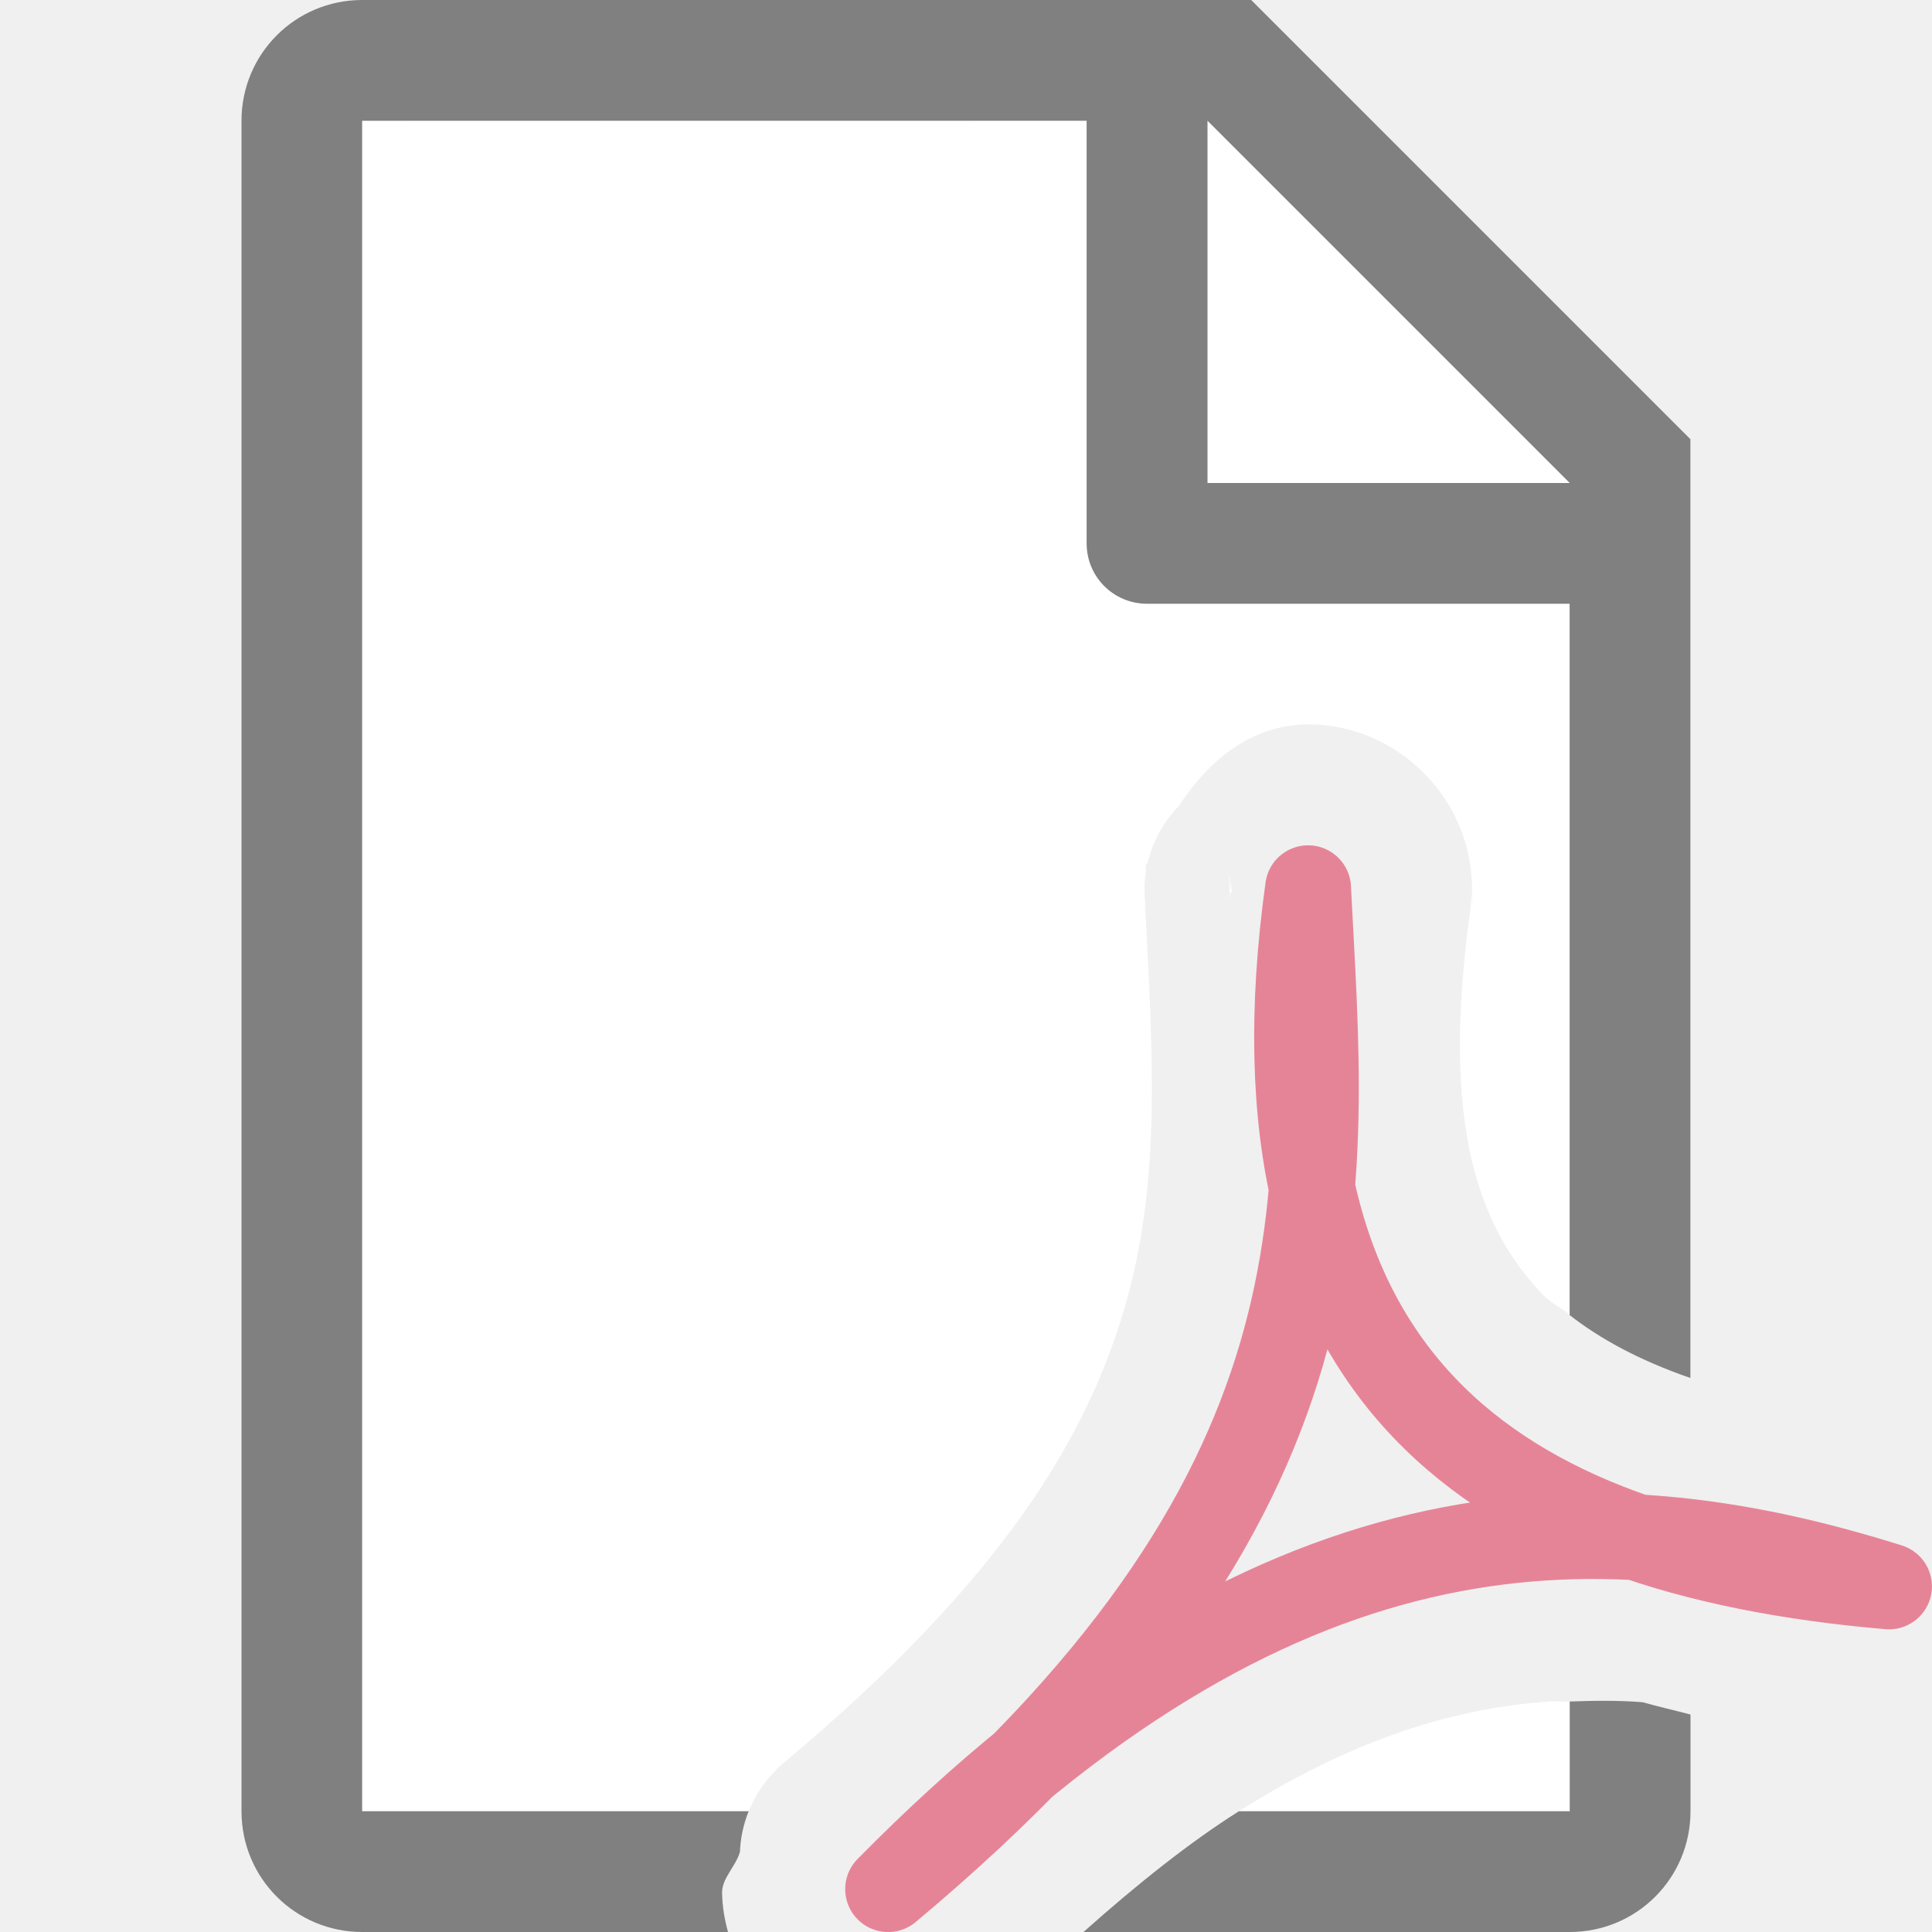
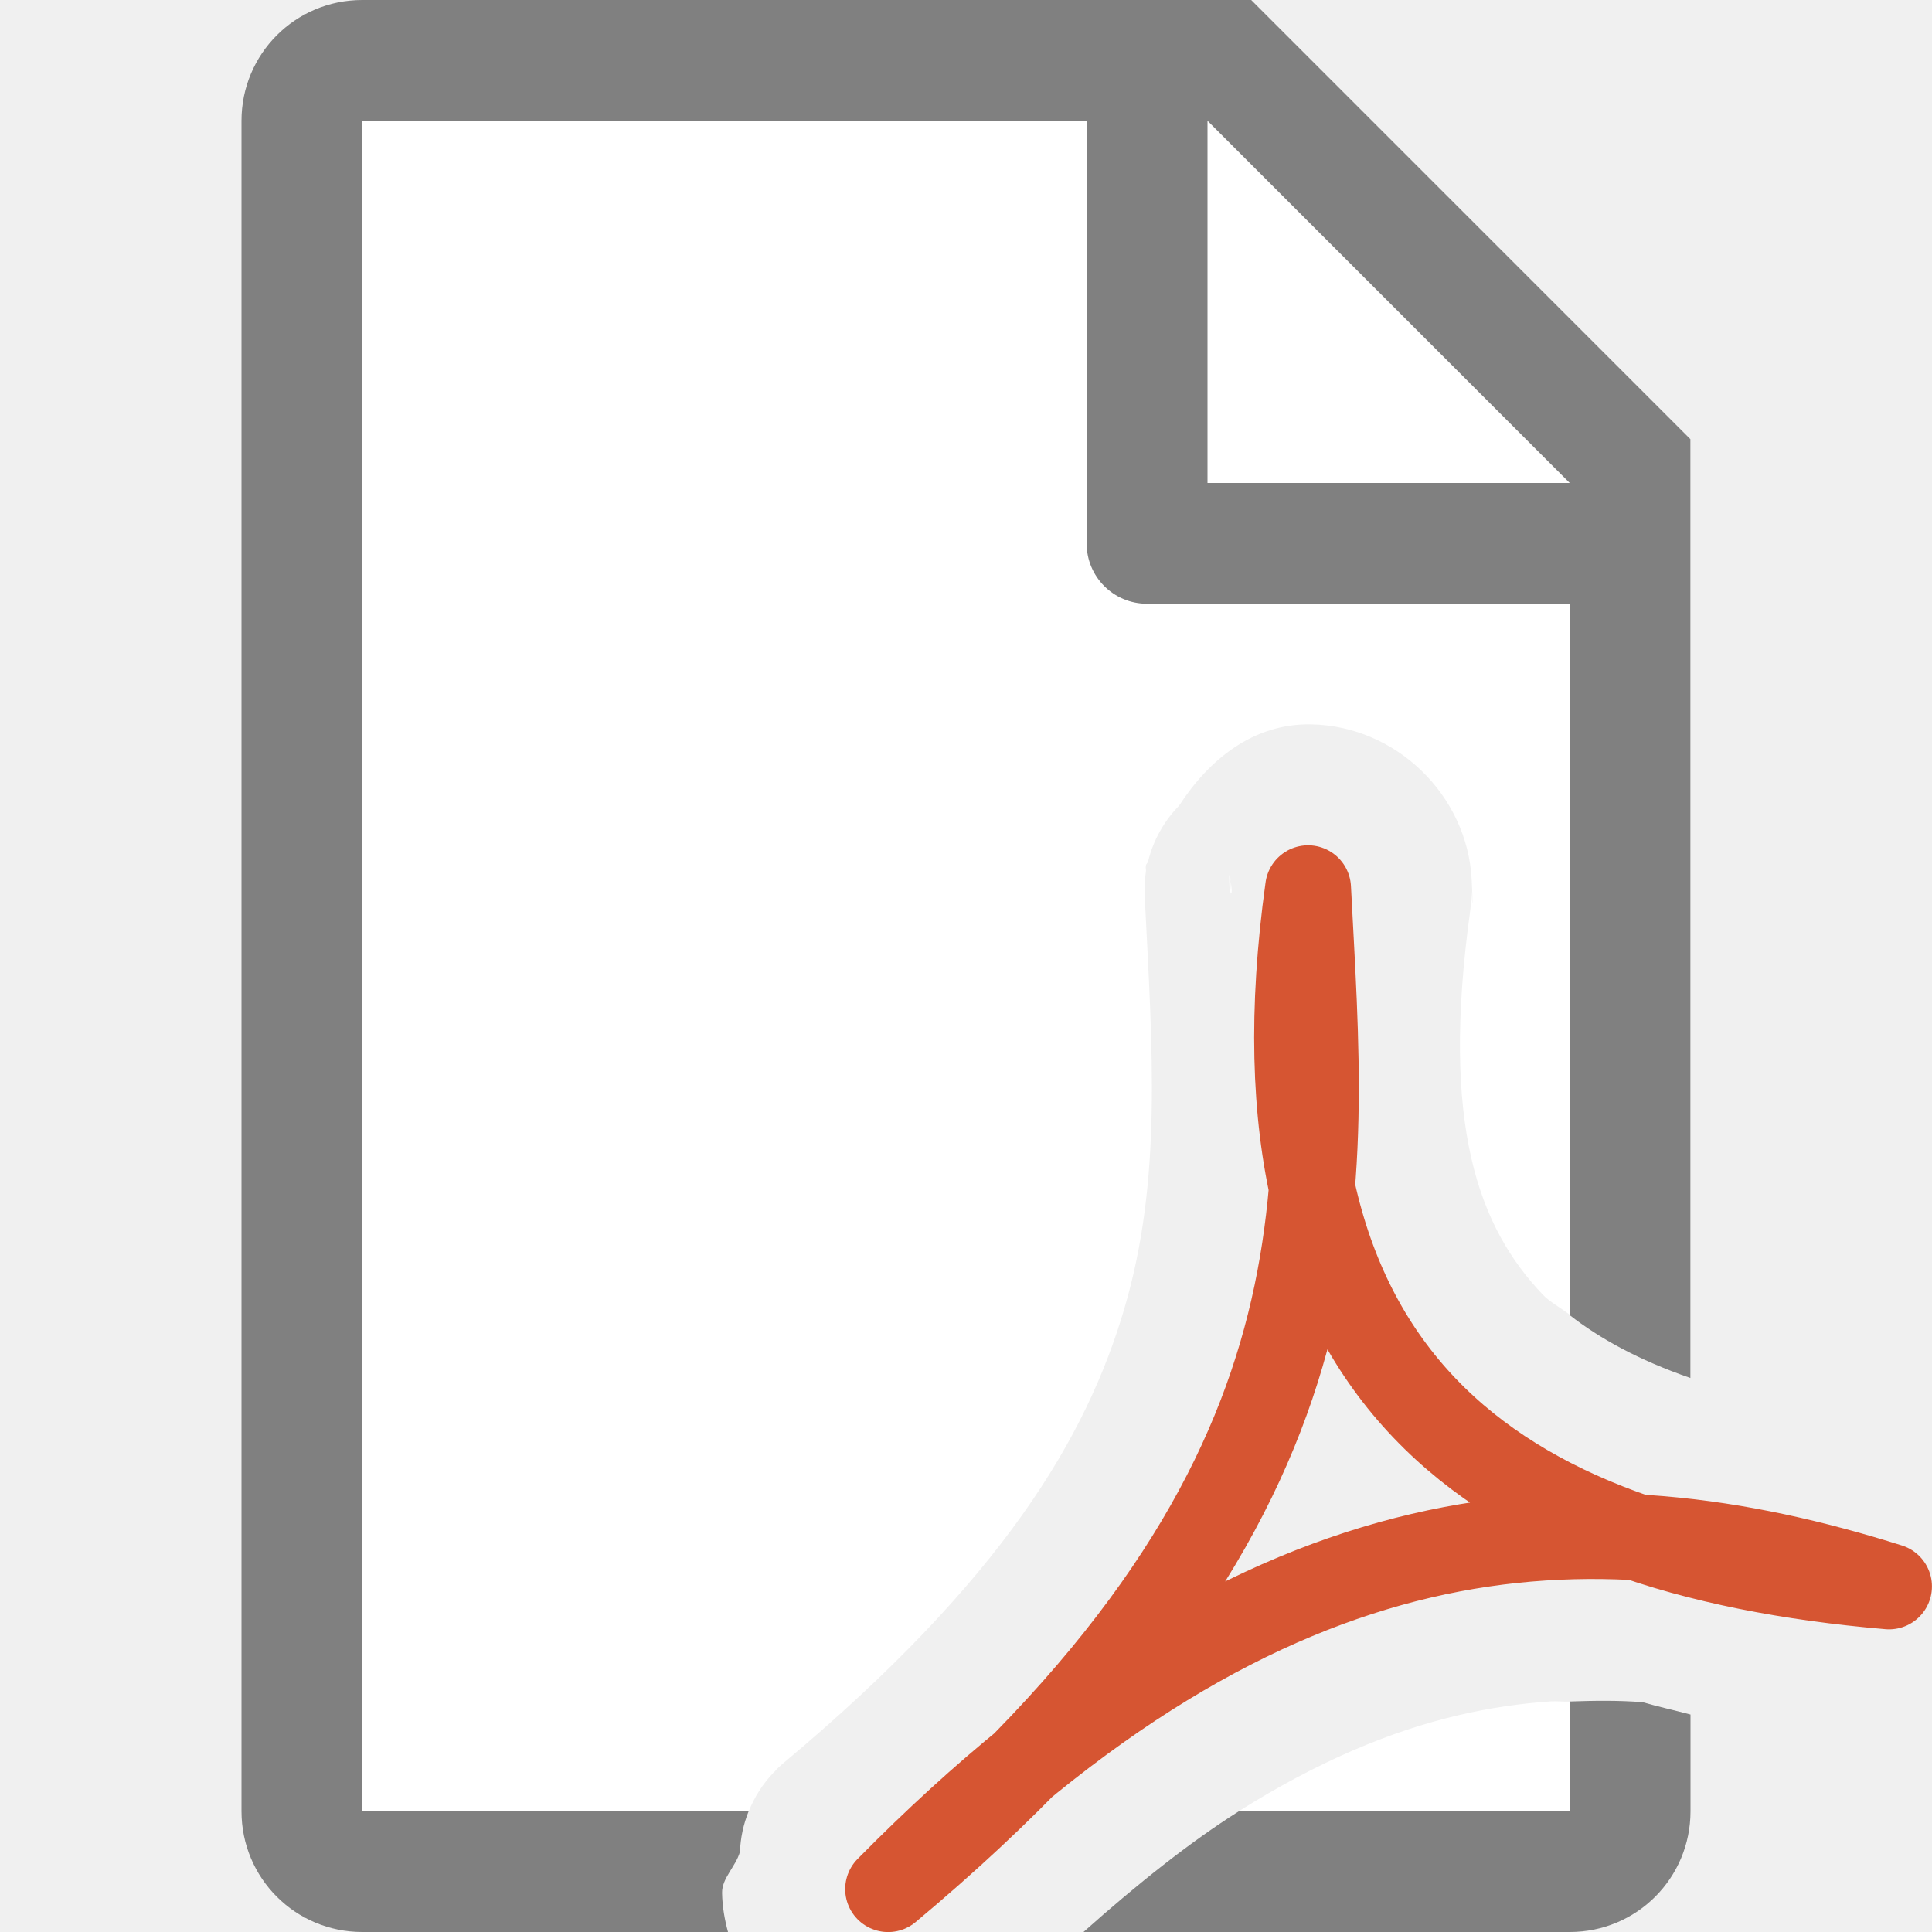
<svg xmlns="http://www.w3.org/2000/svg" viewBox="0 0 16 16">


     /&amp;gt;
 <path d="m3 1v14h3.201a1 1 0 0 1 .203-.318c.002-0.0.083-.082.014-.012.002-.002.002-.006.004-.008a1 1 0 0 1 .064-.059c1.819-1.521 2.513-2.701 2.826-3.768.312-1.062.233-2.12.168-3.412a1 1 0 0 1 .01-.205c.002-.024-.004-.025 0-.051.002-.013.015-.02.018-.033a1 1 0 0 1 .254-.459 1 1 0 0 0 .002-.002c.249-.384.616-.683 1.094-.674.704.012 1.295.586 1.33 1.289.011.215.007.263-.004.062a1 1 0 0 1 -.008.189c-.247 1.783.069 2.625.602 3.184.056.059.151.11.223.166v-7.186l-2.695-2.705zm7.195 6.268-.008.189c-.013-.255-.007-.28.004-.066.002.003.008.002.008.006.006-.048-.011-.08-.004-.129zm2.65 6.822c-.253.017-.508.054-.768.115-.56.131-1.163.382-1.818.795h2.74v-.908c-.051.002-.103-.005-.154-.002z" fill="#fff" />
  <path d="m3 0c-.554 0-1 .446-1 1v14c0 .554.446 1 1 1h3.029c-.028-.103-.047-.209-.049-.324-.002-.122.113-.217.148-.34a1 1 0 0 1 .072-.336h-3.201v-14h6v3.5c0 .277.223.5.5.5h3.5v5.891c.249.194.57.372 1 .521v-6.912-.863l-3.637-3.637h-.863zm7 1 3 3h-3zm3 13.092v.908h-2.74c-.404.255-.837.599-1.287 1h4.027c.554 0 1-.446 1-1v-.801c-.131-.035-.269-.065-.396-.102-.202-.016-.402-.013-.604-.006z" fill="#808080" />
-   <path d="m7.355 15.645c3.92-3.278 3.606-5.766 3.478-8.289-.562 4.051 1.529 5.501 4.811 5.782-2.475-.78-5.097-.732-8.289 2.507z" fill="none" stroke="#e68497" stroke-linecap="round" stroke-linejoin="round" stroke-width=".711" />
+   <path d="m7.355 15.645c3.92-3.278 3.606-5.766 3.478-8.289-.562 4.051 1.529 5.501 4.811 5.782-2.475-.78-5.097-.732-8.289 2.507z" fill="none" stroke="#d65532" stroke-linecap="round" stroke-linejoin="round" stroke-width=".711" />
</svg>
